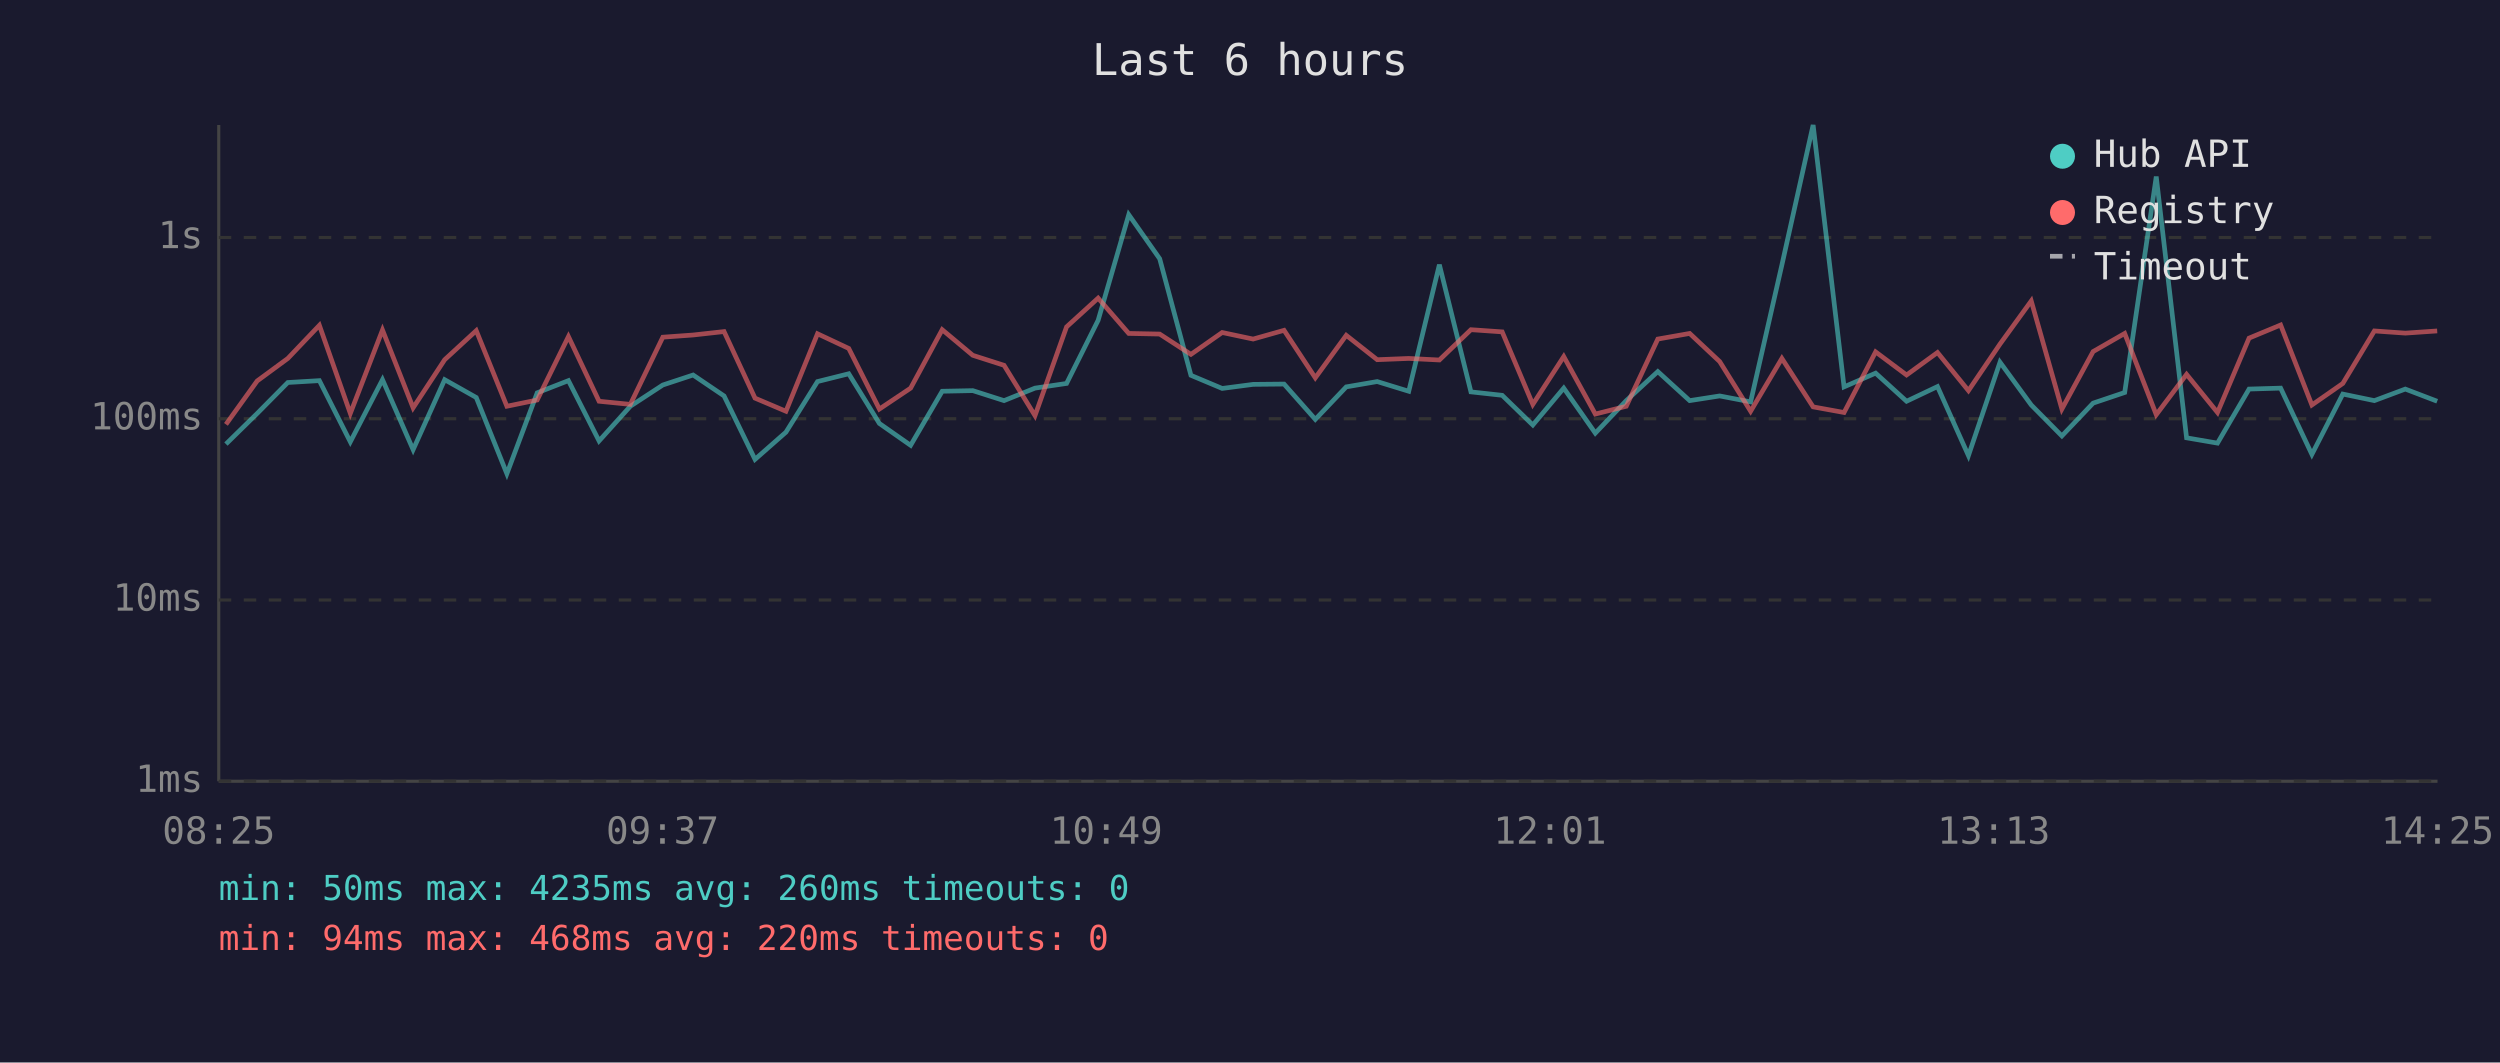
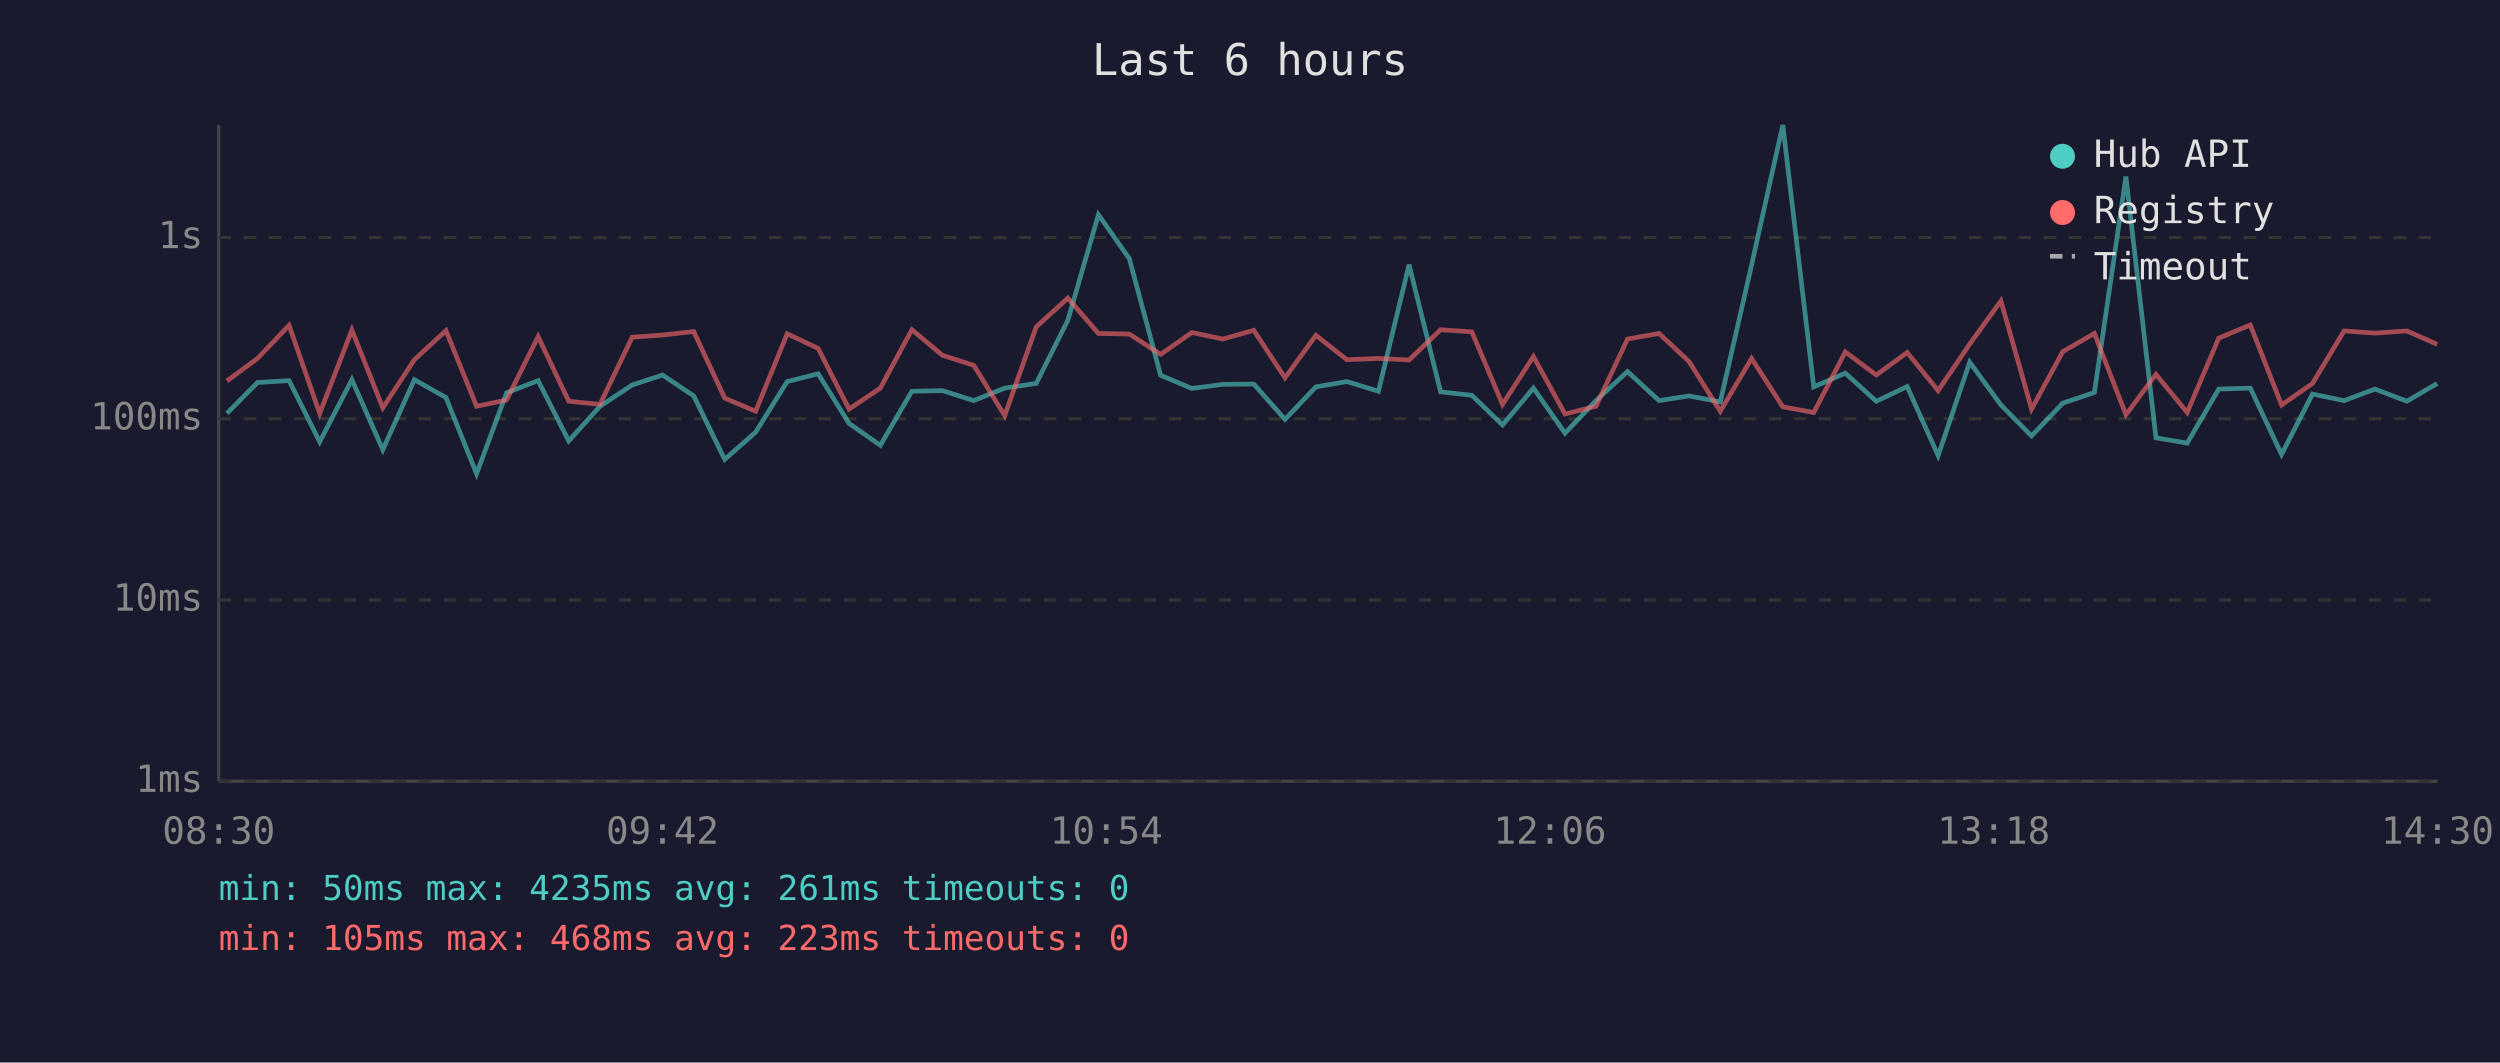
<svg xmlns="http://www.w3.org/2000/svg" viewBox="0 0 800 340" font-family="monospace" font-size="12">
  <rect width="800" height="340" fill="#1a1a2e" />
  <text x="400" y="24" fill="#e0e0e0" font-size="14" text-anchor="middle">Last 6 hours</text>
  <line x1="70" y1="40" x2="70" y2="250" stroke="#444" stroke-width="1" />
  <line x1="70" y1="250" x2="780" y2="250" stroke="#444" stroke-width="1" />
  <line x1="70" y1="250" x2="780" y2="250" stroke="#333" stroke-width="1" stroke-dasharray="4" />
  <text x="65" y="250" fill="#888" text-anchor="end" dominant-baseline="middle">1ms</text>
  <line x1="70" y1="192" x2="780" y2="192" stroke="#333" stroke-width="1" stroke-dasharray="4" />
  <text x="65" y="192" fill="#888" text-anchor="end" dominant-baseline="middle">10ms</text>
  <line x1="70" y1="134" x2="780" y2="134" stroke="#333" stroke-width="1" stroke-dasharray="4" />
  <text x="65" y="134" fill="#888" text-anchor="end" dominant-baseline="middle">100ms</text>
  <line x1="70" y1="76" x2="780" y2="76" stroke="#333" stroke-width="1" stroke-dasharray="4" />
  <text x="65" y="76" fill="#888" text-anchor="end" dominant-baseline="middle">1s</text>
-   <text x="70" y="270" fill="#888" text-anchor="middle">08:25</text>
-   <text x="212" y="270" fill="#888" text-anchor="middle">09:37</text>
-   <text x="354" y="270" fill="#888" text-anchor="middle">10:49</text>
-   <text x="496" y="270" fill="#888" text-anchor="middle">12:01</text>
-   <text x="638" y="270" fill="#888" text-anchor="middle">13:13</text>
-   <text x="780" y="270" fill="#888" text-anchor="middle">14:25</text>
-   <polyline points="72.3,142.1 82.3,132.3 92.1,122.4 102.2,121.8 112.1,141.4 122.4,121.5 132.2,143.9 142.3,121.5 152.4,127.2 162.2,151.6 171.9,125.7 181.9,121.8 191.7,141.1 201.7,130.0 212.1,123.2 221.8,120.0 231.7,126.7 241.6,147.0 251.5,138.3 261.6,122.1 271.6,119.6 281.4,135.5 291.4,142.5 301.5,125.2 311.3,125.0 321.3,128.2 331.2,124.2 341.3,122.7 351.4,102.5 361.2,68.7 371.1,82.8 381.1,120.1 391.1,124.3 401.0,123.0 410.9,122.9 420.9,134.2 430.8,123.8 440.7,122.1 450.8,125.2 460.6,84.7 470.7,125.4 480.7,126.5 490.5,136.0 500.4,124.2 510.5,138.6 520.4,128.2 530.5,118.9 540.7,128.2 550.3,126.7 560.2,128.6 570.2,84.8 580.2,40.0 590.1,123.8 600.2,119.4 610.1,128.4 620.0,123.7 629.9,145.8 640.0,115.9 650.0,129.6 659.8,139.5 669.8,129.0 679.9,125.6 690.0,56.5 699.7,140.1 709.6,141.8 719.7,124.5 729.8,124.2 739.8,145.4 749.7,126.1 759.8,128.2 769.7,124.5 779.9,128.4" fill="none" stroke="#4ecdc4" stroke-width="1.5" opacity="0.6" />
-   <polyline points="72.3,135.8 82.3,121.9 92.1,114.7 102.2,104.1 112.1,132.3 122.4,105.6 132.2,130.5 142.3,115.1 152.4,105.8 162.2,130.0 171.9,128.0 181.9,107.7 191.7,128.4 201.7,129.4 212.1,107.9 221.8,107.2 231.7,106.1 241.6,127.4 251.5,131.6 261.6,106.8 271.6,111.5 281.4,130.9 291.4,124.2 301.5,105.5 311.3,113.7 321.3,116.9 331.2,133.0 341.3,104.6 351.4,95.4 361.2,106.7 371.1,106.9 381.1,113.4 391.1,106.4 401.0,108.5 410.9,105.7 420.9,120.9 430.8,107.3 440.7,115.1 450.8,114.7 460.6,115.2 470.7,105.5 480.7,106.2 490.5,129.4 500.4,114.1 510.5,132.5 520.4,130.0 530.5,108.5 540.7,106.7 550.3,115.7 560.2,131.6 570.2,114.7 580.2,130.2 590.1,132.0 600.2,112.6 610.1,120.0 620.0,112.8 629.9,125.0 640.0,110.1 650.0,96.3 659.8,130.9 669.8,112.5 679.9,106.7 690.0,132.7 699.7,119.8 709.6,132.0 719.7,108.2 729.8,104.0 739.8,129.6 749.7,122.7 759.8,105.9 769.7,106.6 779.9,105.9" fill="none" stroke="#ff6b6b" stroke-width="1.5" opacity="0.6" />
+   <text x="70" y="270" fill="#888" text-anchor="middle">08:30</text>
+   <text x="212" y="270" fill="#888" text-anchor="middle">09:42</text>
+   <text x="354" y="270" fill="#888" text-anchor="middle">10:54</text>
+   <text x="496" y="270" fill="#888" text-anchor="middle">12:06</text>
+   <text x="638" y="270" fill="#888" text-anchor="middle">13:18</text>
+   <text x="780" y="270" fill="#888" text-anchor="middle">14:30</text>
+   <polyline points="72.6,132.3 82.4,122.4 92.5,121.8 102.3,141.4 112.6,121.5 122.5,143.9 132.6,121.5 142.7,127.2 152.5,151.6 162.1,125.7 172.2,121.8 182.0,141.1 192.0,130.0 202.3,123.2 212.0,120.0 222.0,126.7 231.9,147.0 241.8,138.3 251.9,122.1 261.8,119.6 271.7,135.5 281.7,142.5 291.8,125.2 301.6,125.0 311.6,128.2 321.5,124.2 331.6,122.7 341.7,102.5 351.5,68.7 361.4,82.8 371.4,120.1 381.4,124.3 391.3,123.0 401.2,122.9 411.2,134.2 421.1,123.8 431.0,122.1 441.1,125.2 450.9,84.7 461.0,125.4 471.0,126.5 480.8,136.0 490.7,124.2 500.8,138.6 510.7,128.2 520.8,118.9 530.9,128.2 540.5,126.7 550.5,128.6 560.5,84.8 570.5,40.0 580.4,123.8 590.5,119.4 600.4,128.4 610.3,123.7 620.2,145.8 630.3,115.9 640.3,129.6 650.1,139.5 660.1,129.0 670.2,125.6 680.3,56.5 689.9,140.1 699.9,141.8 710.0,124.5 720.1,124.2 730.1,145.4 740.0,126.1 750.1,128.2 760.0,124.5 770.2,128.4 779.9,122.7" fill="none" stroke="#4ecdc4" stroke-width="1.5" opacity="0.6" />
+   <polyline points="72.6,121.9 82.4,114.7 92.5,104.1 102.3,132.3 112.6,105.6 122.5,130.5 132.6,115.1 142.7,105.8 152.5,130.0 162.1,128.0 172.2,107.7 182.0,128.4 192.0,129.4 202.3,107.9 212.0,107.2 222.0,106.1 231.9,127.4 241.8,131.6 251.9,106.8 261.8,111.5 271.7,130.9 281.7,124.2 291.8,105.5 301.6,113.7 311.6,116.9 321.5,133.0 331.6,104.6 341.7,95.4 351.5,106.7 361.4,106.9 371.4,113.4 381.4,106.4 391.3,108.5 401.2,105.7 411.2,120.9 421.1,107.3 431.0,115.1 441.1,114.7 450.9,115.2 461.0,105.5 471.0,106.2 480.8,129.4 490.7,114.1 500.8,132.5 510.7,130.0 520.8,108.5 530.9,106.7 540.5,115.7 550.5,131.6 560.5,114.7 570.5,130.2 580.4,132.0 590.5,112.6 600.4,120.0 610.3,112.8 620.2,125.0 630.3,110.1 640.3,96.3 650.1,130.9 660.1,112.5 670.2,106.7 680.3,132.7 689.9,119.8 699.9,132.0 710.0,108.2 720.1,104.0 730.1,129.6 740.0,122.7 750.1,105.9 760.0,106.6 770.2,105.9 779.9,110.2" fill="none" stroke="#ff6b6b" stroke-width="1.5" opacity="0.6" />
  <circle cx="660" cy="50" r="4" fill="#4ecdc4" />
  <text x="670" y="50" fill="#e0e0e0" dominant-baseline="middle">Hub API</text>
  <circle cx="660" cy="68" r="4" fill="#ff6b6b" />
  <text x="670" y="68" fill="#e0e0e0" dominant-baseline="middle">Registry</text>
  <line x1="656" y1="82" x2="664" y2="82" stroke="#e0e0e0" stroke-width="1.5" stroke-dasharray="4,3" opacity="0.7" />
  <text x="670" y="86" fill="#e0e0e0" dominant-baseline="middle">Timeout</text>
-   <text x="70" y="288" fill="#4ecdc4" font-size="11">min: 50ms  max: 4235ms  avg: 260ms  timeouts: 0</text>
-   <text x="70" y="304" fill="#ff6b6b" font-size="11">min: 94ms  max: 468ms  avg: 220ms  timeouts: 0</text>
+   <text x="70" y="288" fill="#4ecdc4" font-size="11">min: 50ms  max: 4235ms  avg: 261ms  timeouts: 0</text>
+   <text x="70" y="304" fill="#ff6b6b" font-size="11">min: 105ms  max: 468ms  avg: 223ms  timeouts: 0</text>
</svg>
